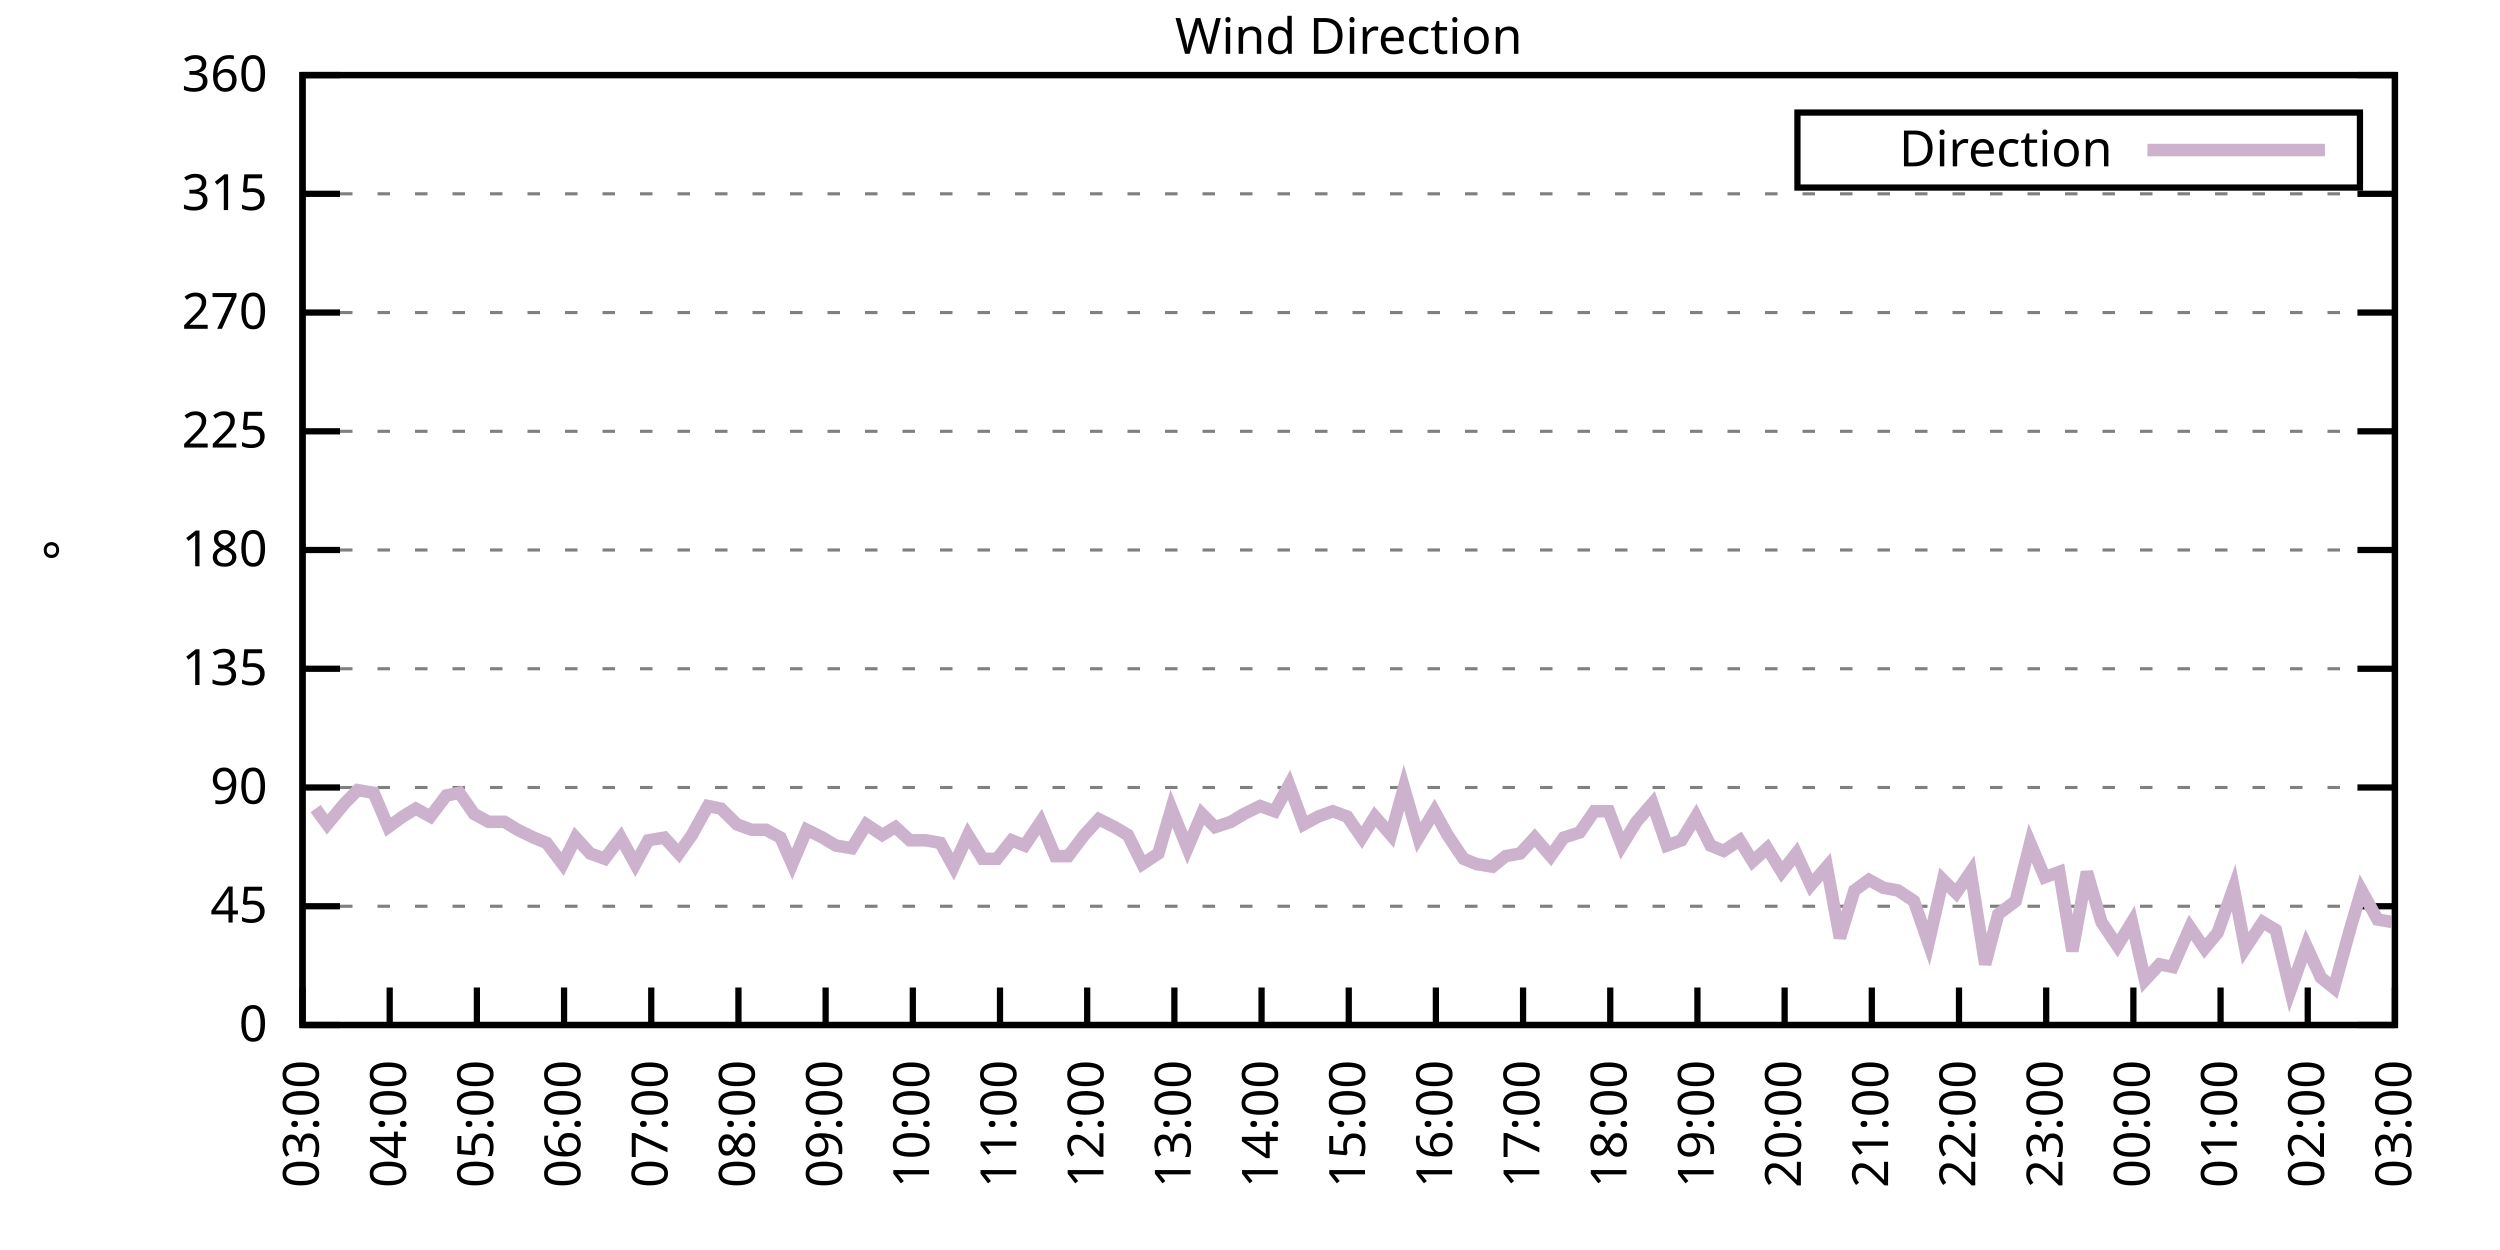
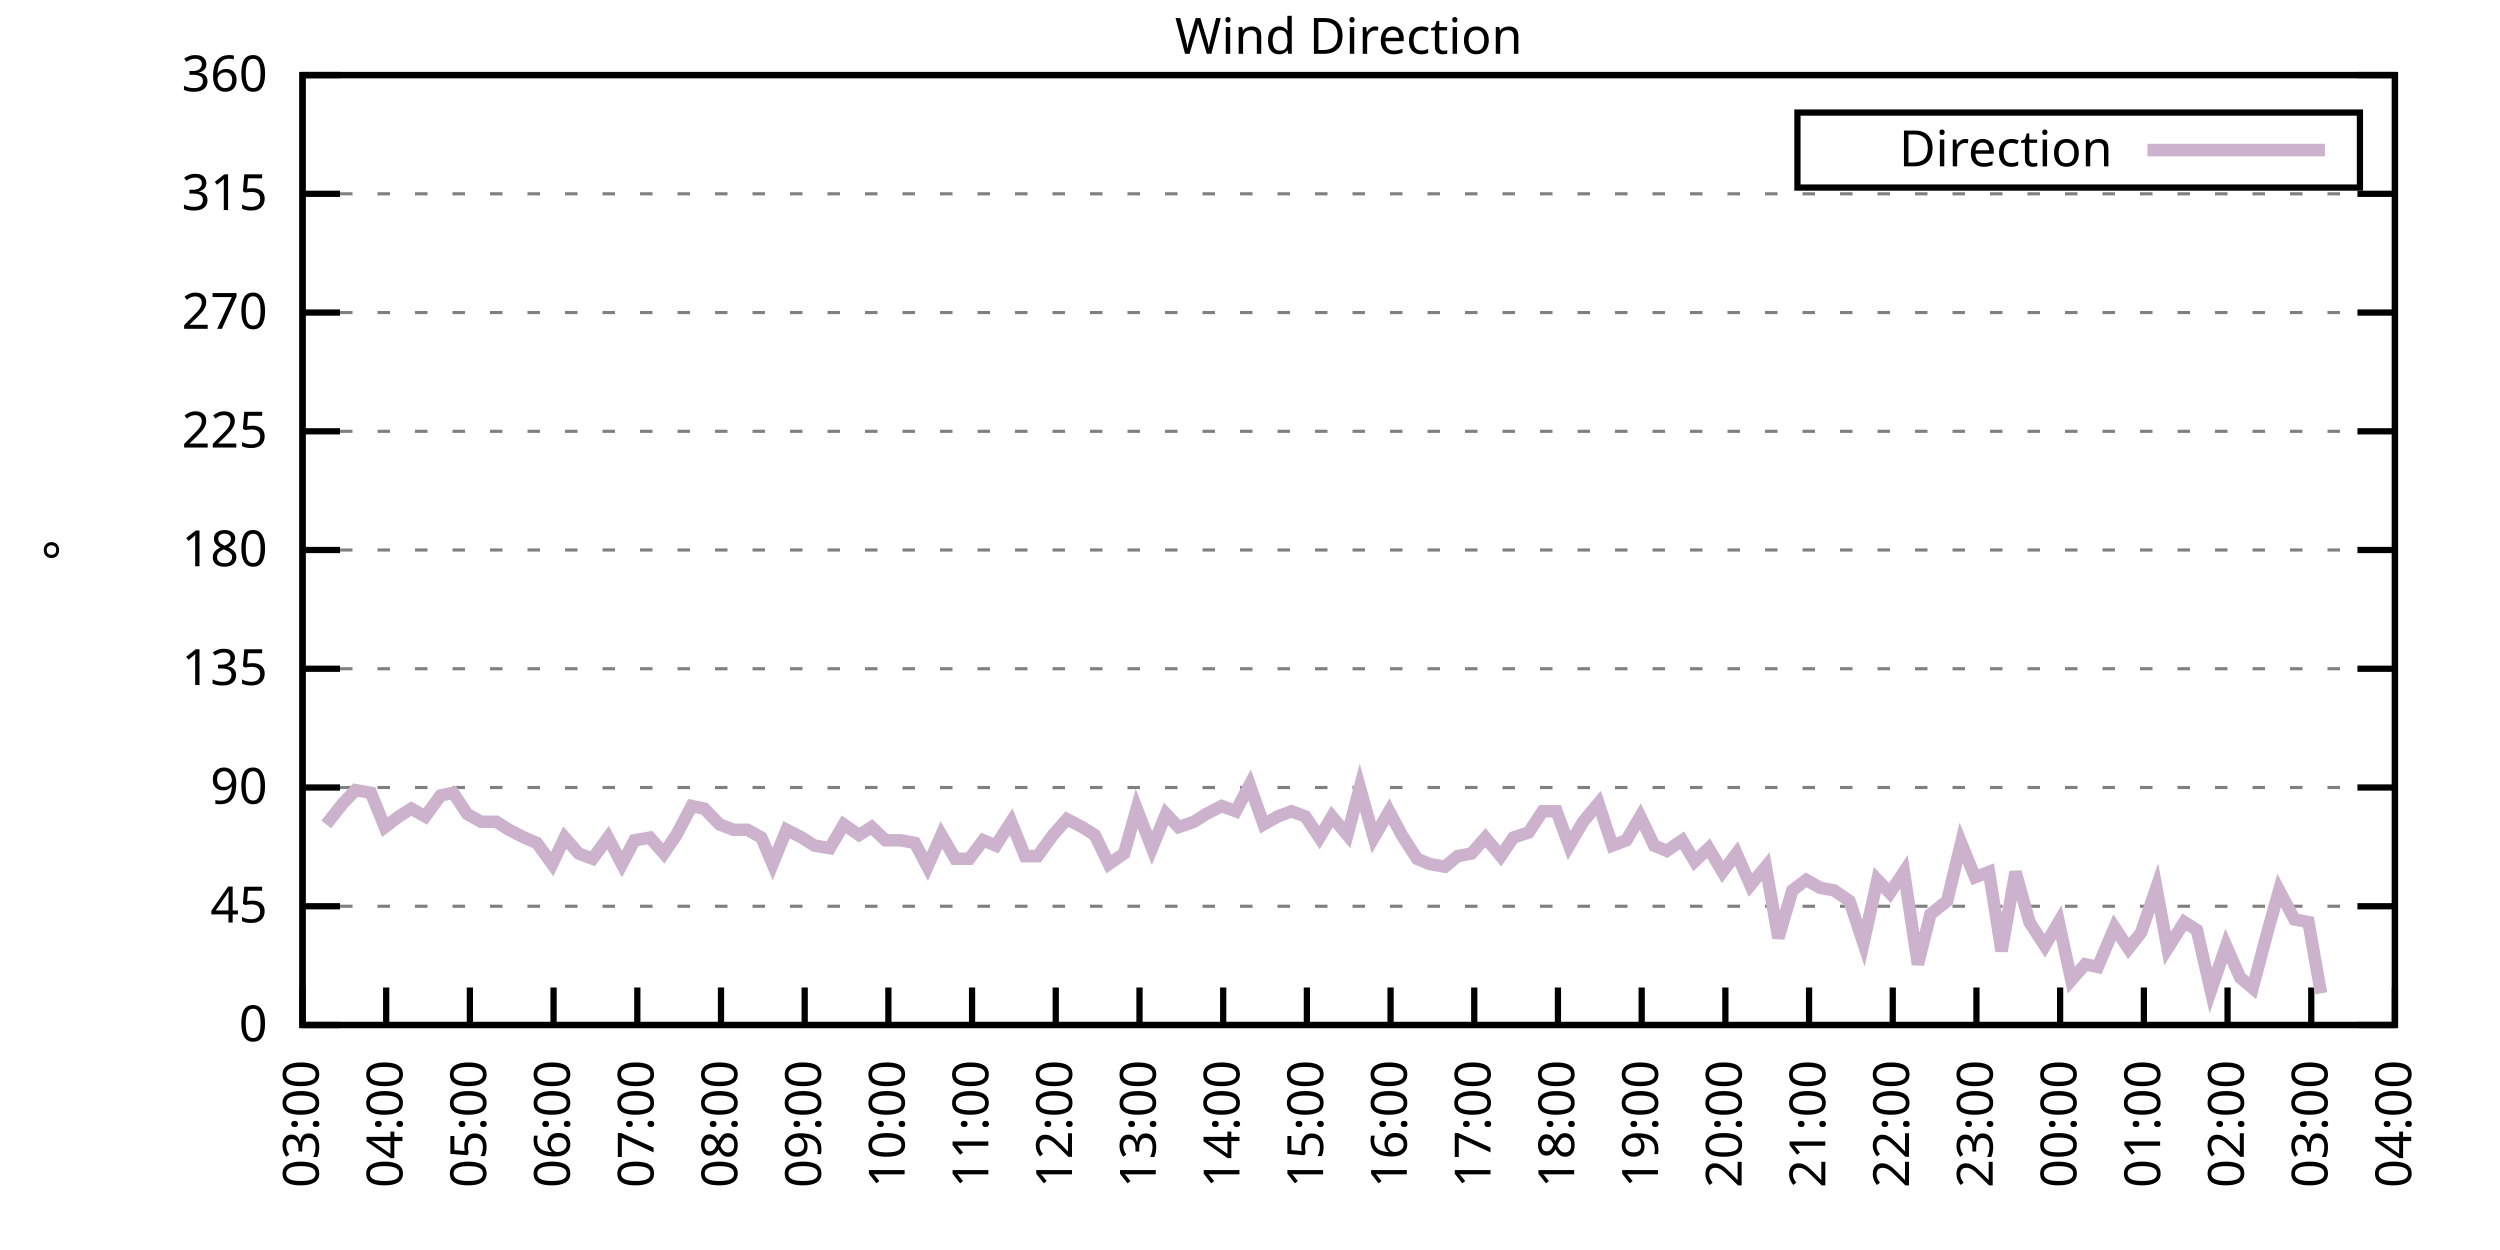
<svg xmlns="http://www.w3.org/2000/svg" xmlns:xlink="http://www.w3.org/1999/xlink" width="400" height="200" viewBox="0 0 400 200">
  <g id="gnuplot_canvas">
    <rect x="0" y="0" width="400" height="200" fill="none" />
    <defs>
      <circle id="gpDot" r="0.5" stroke-width="0.5" stroke="currentColor" />
      <path id="gpPt0" stroke-width="0.333" stroke="currentColor" d="M-1,0 h2 M0,-1 v2" />
      <path id="gpPt1" stroke-width="0.333" stroke="currentColor" d="M-1,-1 L1,1 M1,-1 L-1,1" />
      <path id="gpPt2" stroke-width="0.333" stroke="currentColor" d="M-1,0 L1,0 M0,-1 L0,1 M-1,-1 L1,1 M-1,1 L1,-1" />
      <rect id="gpPt3" stroke-width="0.333" stroke="currentColor" x="-1" y="-1" width="2" height="2" />
      <rect id="gpPt4" stroke-width="0.333" stroke="currentColor" fill="currentColor" x="-1" y="-1" width="2" height="2" />
      <circle id="gpPt5" stroke-width="0.333" stroke="currentColor" cx="0" cy="0" r="1" />
      <use xlink:href="#gpPt5" id="gpPt6" fill="currentColor" stroke="none" />
      <path id="gpPt7" stroke-width="0.333" stroke="currentColor" d="M0,-1.33 L-1.33,0.67 L1.33,0.67 z" />
      <use xlink:href="#gpPt7" id="gpPt8" fill="currentColor" stroke="none" />
      <use xlink:href="#gpPt7" id="gpPt9" stroke="currentColor" transform="rotate(180)" />
      <use xlink:href="#gpPt9" id="gpPt10" fill="currentColor" stroke="none" />
      <use xlink:href="#gpPt3" id="gpPt11" stroke="currentColor" transform="rotate(45)" />
      <use xlink:href="#gpPt11" id="gpPt12" fill="currentColor" stroke="none" />
      <path id="gpPt13" stroke-width="0.333" stroke="currentColor" d="M0,1.330 L1.265,0.411 L0.782,-1.067 L-0.782,-1.076 L-1.265,0.411 z" />
      <use xlink:href="#gpPt13" id="gpPt14" fill="currentColor" stroke="none" />
      <filter id="textbox" filterUnits="objectBoundingBox" x="0" y="0" height="1" width="1">
        <feFlood flood-color="white" flood-opacity="1" result="bgnd" />
        <feComposite in="SourceGraphic" in2="bgnd" operator="atop" />
      </filter>
      <filter id="greybox" filterUnits="objectBoundingBox" x="0" y="0" height="1" width="1">
        <feFlood flood-color="lightgrey" flood-opacity="1" result="grey" />
        <feComposite in="SourceGraphic" in2="grey" operator="atop" />
      </filter>
    </defs>
    <g fill="none" color="white" stroke="currentColor" stroke-width="1.00" stroke-linecap="butt" stroke-linejoin="miter">
</g>
    <g fill="none" color="black" stroke="currentColor" stroke-width="1.00" stroke-linecap="butt" stroke-linejoin="miter">
      <g stroke="none" shape-rendering="crispEdges">
        <polygon fill="rgb(255, 255, 255)" points="48.40,164.00 383.18,164.00 383.18,12.02 48.40,12.02 " />
      </g>
    </g>
    <g fill="none" color="black" stroke="currentColor" stroke-width="1.00" stroke-linecap="butt" stroke-linejoin="miter">
</g>
    <g fill="none" color="black" stroke="black" stroke-width="0.50" stroke-linecap="butt" stroke-linejoin="miter">
</g>
    <g fill="none" color="gray" stroke="currentColor" stroke-width="0.50" stroke-linecap="butt" stroke-linejoin="miter">
      <path stroke="gray" stroke-dasharray="2,4" class="gridline" d="M48.40,164.00 L383.19,164.00  " />
    </g>
    <g fill="none" color="gray" stroke="gray" stroke-width="1.00" stroke-linecap="butt" stroke-linejoin="miter">
</g>
    <g fill="none" color="black" stroke="currentColor" stroke-width="1.00" stroke-linecap="butt" stroke-linejoin="miter">
      <path stroke="black" d="M48.40,164.00 L54.40,164.00 M383.19,164.00 L377.19,164.00  " />
      <g transform="translate(42.80,166.60)" stroke="none" fill="black" font-family="Sans" font-size="8.00" text-anchor="end">
        <text>
          <tspan font-family="Sans"> 0</tspan>
        </text>
      </g>
    </g>
    <g fill="none" color="black" stroke="currentColor" stroke-width="1.00" stroke-linecap="butt" stroke-linejoin="miter">
</g>
    <g fill="none" color="black" stroke="black" stroke-width="0.50" stroke-linecap="butt" stroke-linejoin="miter">
</g>
    <g fill="none" color="gray" stroke="currentColor" stroke-width="0.50" stroke-linecap="butt" stroke-linejoin="miter">
      <path stroke="gray" stroke-dasharray="2,4" class="gridline" d="M48.40,145.00 L383.19,145.00  " />
    </g>
    <g fill="none" color="gray" stroke="gray" stroke-width="1.00" stroke-linecap="butt" stroke-linejoin="miter">
</g>
    <g fill="none" color="black" stroke="currentColor" stroke-width="1.00" stroke-linecap="butt" stroke-linejoin="miter">
      <path stroke="black" d="M48.40,145.00 L54.40,145.00 M383.19,145.00 L377.19,145.00  " />
      <g transform="translate(42.80,147.60)" stroke="none" fill="black" font-family="Sans" font-size="8.00" text-anchor="end">
        <text>
          <tspan font-family="Sans"> 45</tspan>
        </text>
      </g>
    </g>
    <g fill="none" color="black" stroke="currentColor" stroke-width="1.00" stroke-linecap="butt" stroke-linejoin="miter">
</g>
    <g fill="none" color="black" stroke="black" stroke-width="0.50" stroke-linecap="butt" stroke-linejoin="miter">
</g>
    <g fill="none" color="gray" stroke="currentColor" stroke-width="0.50" stroke-linecap="butt" stroke-linejoin="miter">
      <path stroke="gray" stroke-dasharray="2,4" class="gridline" d="M48.40,126.00 L383.19,126.00  " />
    </g>
    <g fill="none" color="gray" stroke="gray" stroke-width="1.00" stroke-linecap="butt" stroke-linejoin="miter">
</g>
    <g fill="none" color="black" stroke="currentColor" stroke-width="1.00" stroke-linecap="butt" stroke-linejoin="miter">
      <path stroke="black" d="M48.40,126.00 L54.40,126.00 M383.19,126.00 L377.19,126.00  " />
      <g transform="translate(42.80,128.60)" stroke="none" fill="black" font-family="Sans" font-size="8.00" text-anchor="end">
        <text>
          <tspan font-family="Sans"> 90</tspan>
        </text>
      </g>
    </g>
    <g fill="none" color="black" stroke="currentColor" stroke-width="1.00" stroke-linecap="butt" stroke-linejoin="miter">
</g>
    <g fill="none" color="black" stroke="black" stroke-width="0.50" stroke-linecap="butt" stroke-linejoin="miter">
</g>
    <g fill="none" color="gray" stroke="currentColor" stroke-width="0.50" stroke-linecap="butt" stroke-linejoin="miter">
      <path stroke="gray" stroke-dasharray="2,4" class="gridline" d="M48.40,107.00 L383.19,107.00  " />
    </g>
    <g fill="none" color="gray" stroke="gray" stroke-width="1.00" stroke-linecap="butt" stroke-linejoin="miter">
</g>
    <g fill="none" color="black" stroke="currentColor" stroke-width="1.00" stroke-linecap="butt" stroke-linejoin="miter">
      <path stroke="black" d="M48.40,107.00 L54.40,107.00 M383.19,107.00 L377.19,107.00  " />
      <g transform="translate(42.80,109.60)" stroke="none" fill="black" font-family="Sans" font-size="8.00" text-anchor="end">
        <text>
          <tspan font-family="Sans"> 135</tspan>
        </text>
      </g>
    </g>
    <g fill="none" color="black" stroke="currentColor" stroke-width="1.00" stroke-linecap="butt" stroke-linejoin="miter">
</g>
    <g fill="none" color="black" stroke="black" stroke-width="0.50" stroke-linecap="butt" stroke-linejoin="miter">
</g>
    <g fill="none" color="gray" stroke="currentColor" stroke-width="0.50" stroke-linecap="butt" stroke-linejoin="miter">
      <path stroke="gray" stroke-dasharray="2,4" class="gridline" d="M48.40,88.00 L383.19,88.00  " />
    </g>
    <g fill="none" color="gray" stroke="gray" stroke-width="1.00" stroke-linecap="butt" stroke-linejoin="miter">
</g>
    <g fill="none" color="black" stroke="currentColor" stroke-width="1.00" stroke-linecap="butt" stroke-linejoin="miter">
      <path stroke="black" d="M48.40,88.00 L54.40,88.00 M383.19,88.00 L377.19,88.00  " />
      <g transform="translate(42.80,90.60)" stroke="none" fill="black" font-family="Sans" font-size="8.00" text-anchor="end">
        <text>
          <tspan font-family="Sans"> 180</tspan>
        </text>
      </g>
    </g>
    <g fill="none" color="black" stroke="currentColor" stroke-width="1.00" stroke-linecap="butt" stroke-linejoin="miter">
</g>
    <g fill="none" color="black" stroke="black" stroke-width="0.50" stroke-linecap="butt" stroke-linejoin="miter">
</g>
    <g fill="none" color="gray" stroke="currentColor" stroke-width="0.50" stroke-linecap="butt" stroke-linejoin="miter">
      <path stroke="gray" stroke-dasharray="2,4" class="gridline" d="M48.40,69.01 L383.19,69.01  " />
    </g>
    <g fill="none" color="gray" stroke="gray" stroke-width="1.00" stroke-linecap="butt" stroke-linejoin="miter">
</g>
    <g fill="none" color="black" stroke="currentColor" stroke-width="1.00" stroke-linecap="butt" stroke-linejoin="miter">
      <path stroke="black" d="M48.40,69.01 L54.40,69.01 M383.19,69.01 L377.19,69.01  " />
      <g transform="translate(42.80,71.61)" stroke="none" fill="black" font-family="Sans" font-size="8.00" text-anchor="end">
        <text>
          <tspan font-family="Sans"> 225</tspan>
        </text>
      </g>
    </g>
    <g fill="none" color="black" stroke="currentColor" stroke-width="1.00" stroke-linecap="butt" stroke-linejoin="miter">
</g>
    <g fill="none" color="black" stroke="black" stroke-width="0.50" stroke-linecap="butt" stroke-linejoin="miter">
</g>
    <g fill="none" color="gray" stroke="currentColor" stroke-width="0.50" stroke-linecap="butt" stroke-linejoin="miter">
      <path stroke="gray" stroke-dasharray="2,4" class="gridline" d="M48.40,50.01 L383.19,50.01  " />
    </g>
    <g fill="none" color="gray" stroke="gray" stroke-width="1.00" stroke-linecap="butt" stroke-linejoin="miter">
</g>
    <g fill="none" color="black" stroke="currentColor" stroke-width="1.00" stroke-linecap="butt" stroke-linejoin="miter">
      <path stroke="black" d="M48.40,50.01 L54.40,50.01 M383.19,50.01 L377.19,50.01  " />
      <g transform="translate(42.80,52.61)" stroke="none" fill="black" font-family="Sans" font-size="8.00" text-anchor="end">
        <text>
          <tspan font-family="Sans"> 270</tspan>
        </text>
      </g>
    </g>
    <g fill="none" color="black" stroke="currentColor" stroke-width="1.00" stroke-linecap="butt" stroke-linejoin="miter">
</g>
    <g fill="none" color="black" stroke="black" stroke-width="0.50" stroke-linecap="butt" stroke-linejoin="miter">
</g>
    <g fill="none" color="gray" stroke="currentColor" stroke-width="0.50" stroke-linecap="butt" stroke-linejoin="miter">
      <path stroke="gray" stroke-dasharray="2,4" class="gridline" d="M48.40,31.01 L383.19,31.01  " />
    </g>
    <g fill="none" color="gray" stroke="gray" stroke-width="1.00" stroke-linecap="butt" stroke-linejoin="miter">
</g>
    <g fill="none" color="black" stroke="currentColor" stroke-width="1.00" stroke-linecap="butt" stroke-linejoin="miter">
      <path stroke="black" d="M48.40,31.01 L54.40,31.01 M383.19,31.01 L377.19,31.01  " />
      <g transform="translate(42.80,33.61)" stroke="none" fill="black" font-family="Sans" font-size="8.00" text-anchor="end">
        <text>
          <tspan font-family="Sans"> 315</tspan>
        </text>
      </g>
    </g>
    <g fill="none" color="black" stroke="currentColor" stroke-width="1.00" stroke-linecap="butt" stroke-linejoin="miter">
</g>
    <g fill="none" color="black" stroke="black" stroke-width="0.50" stroke-linecap="butt" stroke-linejoin="miter">
</g>
    <g fill="none" color="gray" stroke="currentColor" stroke-width="0.50" stroke-linecap="butt" stroke-linejoin="miter">
      <path stroke="gray" stroke-dasharray="2,4" class="gridline" d="M48.40,12.01 L383.19,12.01  " />
    </g>
    <g fill="none" color="gray" stroke="gray" stroke-width="1.00" stroke-linecap="butt" stroke-linejoin="miter">
</g>
    <g fill="none" color="black" stroke="currentColor" stroke-width="1.00" stroke-linecap="butt" stroke-linejoin="miter">
      <path stroke="black" d="M48.40,12.01 L54.40,12.01 M383.19,12.01 L377.19,12.01  " />
      <g transform="translate(42.80,14.61)" stroke="none" fill="black" font-family="Sans" font-size="8.00" text-anchor="end">
        <text>
          <tspan font-family="Sans"> 360</tspan>
        </text>
      </g>
    </g>
    <g fill="none" color="black" stroke="currentColor" stroke-width="1.00" stroke-linecap="butt" stroke-linejoin="miter">
      <path stroke="black" d="M48.40,164.00 L48.40,158.00  " />
      <g transform="translate(51.00,169.60) rotate(270.00)" stroke="none" fill="black" font-family="Sans" font-size="8.00" text-anchor="end">
        <text>
          <tspan font-family="Sans">03:00</tspan>
        </text>
      </g>
    </g>
    <g fill="none" color="black" stroke="currentColor" stroke-width="1.00" stroke-linecap="butt" stroke-linejoin="miter">
-       <path stroke="black" d="M62.35,164.00 L62.35,158.00  " />
-       <g transform="translate(64.95,169.60) rotate(270.00)" stroke="none" fill="black" font-family="Sans" font-size="8.00" text-anchor="end">
+       <path stroke="black" d="M61.79,164.00 L61.79,158.00  " />
+       <g transform="translate(64.39,169.60) rotate(270.00)" stroke="none" fill="black" font-family="Sans" font-size="8.00" text-anchor="end">
        <text>
          <tspan font-family="Sans">04:00</tspan>
        </text>
      </g>
    </g>
    <g fill="none" color="black" stroke="currentColor" stroke-width="1.00" stroke-linecap="butt" stroke-linejoin="miter">
-       <path stroke="black" d="M76.30,164.00 L76.30,158.00  " />
-       <g transform="translate(78.90,169.60) rotate(270.00)" stroke="none" fill="black" font-family="Sans" font-size="8.00" text-anchor="end">
+       <path stroke="black" d="M75.18,164.00 L75.18,158.00  " />
+       <g transform="translate(77.78,169.60) rotate(270.00)" stroke="none" fill="black" font-family="Sans" font-size="8.00" text-anchor="end">
        <text>
          <tspan font-family="Sans">05:00</tspan>
        </text>
      </g>
    </g>
    <g fill="none" color="black" stroke="currentColor" stroke-width="1.00" stroke-linecap="butt" stroke-linejoin="miter">
-       <path stroke="black" d="M90.25,164.00 L90.25,158.00  " />
-       <g transform="translate(92.85,169.60) rotate(270.00)" stroke="none" fill="black" font-family="Sans" font-size="8.00" text-anchor="end">
+       <path stroke="black" d="M88.57,164.00 L88.57,158.00  " />
+       <g transform="translate(91.17,169.60) rotate(270.00)" stroke="none" fill="black" font-family="Sans" font-size="8.00" text-anchor="end">
        <text>
          <tspan font-family="Sans">06:00</tspan>
        </text>
      </g>
    </g>
    <g fill="none" color="black" stroke="currentColor" stroke-width="1.00" stroke-linecap="butt" stroke-linejoin="miter">
-       <path stroke="black" d="M104.20,164.00 L104.20,158.00  " />
-       <g transform="translate(106.80,169.60) rotate(270.00)" stroke="none" fill="black" font-family="Sans" font-size="8.00" text-anchor="end">
+       <path stroke="black" d="M101.97,164.00 L101.97,158.00  " />
+       <g transform="translate(104.57,169.60) rotate(270.00)" stroke="none" fill="black" font-family="Sans" font-size="8.00" text-anchor="end">
        <text>
          <tspan font-family="Sans">07:00</tspan>
        </text>
      </g>
    </g>
    <g fill="none" color="black" stroke="currentColor" stroke-width="1.00" stroke-linecap="butt" stroke-linejoin="miter">
-       <path stroke="black" d="M118.15,164.00 L118.15,158.00  " />
-       <g transform="translate(120.75,169.60) rotate(270.00)" stroke="none" fill="black" font-family="Sans" font-size="8.00" text-anchor="end">
+       <path stroke="black" d="M115.36,164.00 L115.36,158.00  " />
+       <g transform="translate(117.96,169.60) rotate(270.00)" stroke="none" fill="black" font-family="Sans" font-size="8.00" text-anchor="end">
        <text>
          <tspan font-family="Sans">08:00</tspan>
        </text>
      </g>
    </g>
    <g fill="none" color="black" stroke="currentColor" stroke-width="1.00" stroke-linecap="butt" stroke-linejoin="miter">
-       <path stroke="black" d="M132.10,164.00 L132.10,158.00  " />
-       <g transform="translate(134.70,169.60) rotate(270.00)" stroke="none" fill="black" font-family="Sans" font-size="8.00" text-anchor="end">
+       <path stroke="black" d="M128.75,164.00 L128.75,158.00  " />
+       <g transform="translate(131.35,169.60) rotate(270.00)" stroke="none" fill="black" font-family="Sans" font-size="8.00" text-anchor="end">
        <text>
          <tspan font-family="Sans">09:00</tspan>
        </text>
      </g>
    </g>
    <g fill="none" color="black" stroke="currentColor" stroke-width="1.00" stroke-linecap="butt" stroke-linejoin="miter">
-       <path stroke="black" d="M146.05,164.00 L146.05,158.00  " />
-       <g transform="translate(148.65,169.60) rotate(270.00)" stroke="none" fill="black" font-family="Sans" font-size="8.00" text-anchor="end">
+       <path stroke="black" d="M142.14,164.00 L142.14,158.00  " />
+       <g transform="translate(144.74,169.60) rotate(270.00)" stroke="none" fill="black" font-family="Sans" font-size="8.00" text-anchor="end">
        <text>
          <tspan font-family="Sans">10:00</tspan>
        </text>
      </g>
    </g>
    <g fill="none" color="black" stroke="currentColor" stroke-width="1.00" stroke-linecap="butt" stroke-linejoin="miter">
-       <path stroke="black" d="M160.00,164.00 L160.00,158.00  " />
-       <g transform="translate(162.60,169.60) rotate(270.00)" stroke="none" fill="black" font-family="Sans" font-size="8.00" text-anchor="end">
+       <path stroke="black" d="M155.53,164.00 L155.53,158.00  " />
+       <g transform="translate(158.13,169.60) rotate(270.00)" stroke="none" fill="black" font-family="Sans" font-size="8.00" text-anchor="end">
        <text>
          <tspan font-family="Sans">11:00</tspan>
        </text>
      </g>
    </g>
    <g fill="none" color="black" stroke="currentColor" stroke-width="1.00" stroke-linecap="butt" stroke-linejoin="miter">
-       <path stroke="black" d="M173.95,164.00 L173.95,158.00  " />
-       <g transform="translate(176.55,169.60) rotate(270.00)" stroke="none" fill="black" font-family="Sans" font-size="8.00" text-anchor="end">
+       <path stroke="black" d="M168.92,164.00 L168.92,158.00  " />
+       <g transform="translate(171.52,169.60) rotate(270.00)" stroke="none" fill="black" font-family="Sans" font-size="8.00" text-anchor="end">
        <text>
          <tspan font-family="Sans">12:00</tspan>
        </text>
      </g>
    </g>
    <g fill="none" color="black" stroke="currentColor" stroke-width="1.00" stroke-linecap="butt" stroke-linejoin="miter">
-       <path stroke="black" d="M187.90,164.00 L187.90,158.00  " />
-       <g transform="translate(190.50,169.60) rotate(270.00)" stroke="none" fill="black" font-family="Sans" font-size="8.00" text-anchor="end">
+       <path stroke="black" d="M182.32,164.00 L182.32,158.00  " />
+       <g transform="translate(184.92,169.60) rotate(270.00)" stroke="none" fill="black" font-family="Sans" font-size="8.00" text-anchor="end">
        <text>
          <tspan font-family="Sans">13:00</tspan>
        </text>
      </g>
    </g>
    <g fill="none" color="black" stroke="currentColor" stroke-width="1.00" stroke-linecap="butt" stroke-linejoin="miter">
-       <path stroke="black" d="M201.85,164.00 L201.85,158.00  " />
-       <g transform="translate(204.45,169.60) rotate(270.00)" stroke="none" fill="black" font-family="Sans" font-size="8.00" text-anchor="end">
+       <path stroke="black" d="M195.71,164.00 L195.71,158.00  " />
+       <g transform="translate(198.31,169.60) rotate(270.00)" stroke="none" fill="black" font-family="Sans" font-size="8.00" text-anchor="end">
        <text>
          <tspan font-family="Sans">14:00</tspan>
        </text>
      </g>
    </g>
    <g fill="none" color="black" stroke="currentColor" stroke-width="1.00" stroke-linecap="butt" stroke-linejoin="miter">
-       <path stroke="black" d="M215.80,164.00 L215.80,158.00  " />
-       <g transform="translate(218.40,169.60) rotate(270.00)" stroke="none" fill="black" font-family="Sans" font-size="8.00" text-anchor="end">
+       <path stroke="black" d="M209.10,164.00 L209.10,158.00  " />
+       <g transform="translate(211.70,169.60) rotate(270.00)" stroke="none" fill="black" font-family="Sans" font-size="8.00" text-anchor="end">
        <text>
          <tspan font-family="Sans">15:00</tspan>
        </text>
      </g>
    </g>
    <g fill="none" color="black" stroke="currentColor" stroke-width="1.00" stroke-linecap="butt" stroke-linejoin="miter">
-       <path stroke="black" d="M229.74,164.00 L229.74,158.00  " />
-       <g transform="translate(232.34,169.60) rotate(270.00)" stroke="none" fill="black" font-family="Sans" font-size="8.00" text-anchor="end">
+       <path stroke="black" d="M222.49,164.00 L222.49,158.00  " />
+       <g transform="translate(225.09,169.60) rotate(270.00)" stroke="none" fill="black" font-family="Sans" font-size="8.00" text-anchor="end">
        <text>
          <tspan font-family="Sans">16:00</tspan>
        </text>
      </g>
    </g>
    <g fill="none" color="black" stroke="currentColor" stroke-width="1.00" stroke-linecap="butt" stroke-linejoin="miter">
-       <path stroke="black" d="M243.69,164.00 L243.69,158.00  " />
-       <g transform="translate(246.29,169.60) rotate(270.00)" stroke="none" fill="black" font-family="Sans" font-size="8.00" text-anchor="end">
+       <path stroke="black" d="M235.88,164.00 L235.88,158.00  " />
+       <g transform="translate(238.48,169.60) rotate(270.00)" stroke="none" fill="black" font-family="Sans" font-size="8.00" text-anchor="end">
        <text>
          <tspan font-family="Sans">17:00</tspan>
        </text>
      </g>
    </g>
    <g fill="none" color="black" stroke="currentColor" stroke-width="1.00" stroke-linecap="butt" stroke-linejoin="miter">
-       <path stroke="black" d="M257.64,164.00 L257.64,158.00  " />
-       <g transform="translate(260.24,169.60) rotate(270.00)" stroke="none" fill="black" font-family="Sans" font-size="8.00" text-anchor="end">
+       <path stroke="black" d="M249.27,164.00 L249.27,158.00  " />
+       <g transform="translate(251.87,169.60) rotate(270.00)" stroke="none" fill="black" font-family="Sans" font-size="8.00" text-anchor="end">
        <text>
          <tspan font-family="Sans">18:00</tspan>
        </text>
      </g>
    </g>
    <g fill="none" color="black" stroke="currentColor" stroke-width="1.00" stroke-linecap="butt" stroke-linejoin="miter">
-       <path stroke="black" d="M271.59,164.00 L271.59,158.00  " />
-       <g transform="translate(274.19,169.60) rotate(270.00)" stroke="none" fill="black" font-family="Sans" font-size="8.00" text-anchor="end">
+       <path stroke="black" d="M262.67,164.00 L262.67,158.00  " />
+       <g transform="translate(265.27,169.60) rotate(270.00)" stroke="none" fill="black" font-family="Sans" font-size="8.00" text-anchor="end">
        <text>
          <tspan font-family="Sans">19:00</tspan>
        </text>
      </g>
    </g>
    <g fill="none" color="black" stroke="currentColor" stroke-width="1.00" stroke-linecap="butt" stroke-linejoin="miter">
-       <path stroke="black" d="M285.54,164.00 L285.54,158.00  " />
-       <g transform="translate(288.14,169.60) rotate(270.00)" stroke="none" fill="black" font-family="Sans" font-size="8.00" text-anchor="end">
+       <path stroke="black" d="M276.06,164.00 L276.06,158.00  " />
+       <g transform="translate(278.66,169.60) rotate(270.00)" stroke="none" fill="black" font-family="Sans" font-size="8.00" text-anchor="end">
        <text>
          <tspan font-family="Sans">20:00</tspan>
        </text>
      </g>
    </g>
    <g fill="none" color="black" stroke="currentColor" stroke-width="1.00" stroke-linecap="butt" stroke-linejoin="miter">
-       <path stroke="black" d="M299.49,164.00 L299.49,158.00  " />
-       <g transform="translate(302.09,169.60) rotate(270.00)" stroke="none" fill="black" font-family="Sans" font-size="8.00" text-anchor="end">
+       <path stroke="black" d="M289.45,164.00 L289.45,158.00  " />
+       <g transform="translate(292.05,169.60) rotate(270.00)" stroke="none" fill="black" font-family="Sans" font-size="8.00" text-anchor="end">
        <text>
          <tspan font-family="Sans">21:00</tspan>
        </text>
      </g>
    </g>
    <g fill="none" color="black" stroke="currentColor" stroke-width="1.00" stroke-linecap="butt" stroke-linejoin="miter">
-       <path stroke="black" d="M313.44,164.00 L313.44,158.00  " />
-       <g transform="translate(316.04,169.60) rotate(270.00)" stroke="none" fill="black" font-family="Sans" font-size="8.00" text-anchor="end">
+       <path stroke="black" d="M302.84,164.00 L302.84,158.00  " />
+       <g transform="translate(305.44,169.60) rotate(270.00)" stroke="none" fill="black" font-family="Sans" font-size="8.00" text-anchor="end">
        <text>
          <tspan font-family="Sans">22:00</tspan>
        </text>
      </g>
    </g>
    <g fill="none" color="black" stroke="currentColor" stroke-width="1.00" stroke-linecap="butt" stroke-linejoin="miter">
-       <path stroke="black" d="M327.39,164.00 L327.39,158.00  " />
-       <g transform="translate(329.99,169.60) rotate(270.00)" stroke="none" fill="black" font-family="Sans" font-size="8.00" text-anchor="end">
+       <path stroke="black" d="M316.23,164.00 L316.23,158.00  " />
+       <g transform="translate(318.83,169.60) rotate(270.00)" stroke="none" fill="black" font-family="Sans" font-size="8.00" text-anchor="end">
        <text>
          <tspan font-family="Sans">23:00</tspan>
        </text>
      </g>
    </g>
    <g fill="none" color="black" stroke="currentColor" stroke-width="1.00" stroke-linecap="butt" stroke-linejoin="miter">
-       <path stroke="black" d="M341.34,164.00 L341.34,158.00  " />
-       <g transform="translate(343.94,169.60) rotate(270.00)" stroke="none" fill="black" font-family="Sans" font-size="8.00" text-anchor="end">
+       <path stroke="black" d="M329.62,164.00 L329.62,158.00  " />
+       <g transform="translate(332.22,169.60) rotate(270.00)" stroke="none" fill="black" font-family="Sans" font-size="8.00" text-anchor="end">
        <text>
          <tspan font-family="Sans">00:00</tspan>
        </text>
      </g>
    </g>
    <g fill="none" color="black" stroke="currentColor" stroke-width="1.00" stroke-linecap="butt" stroke-linejoin="miter">
-       <path stroke="black" d="M355.29,164.00 L355.29,158.00  " />
-       <g transform="translate(357.89,169.60) rotate(270.00)" stroke="none" fill="black" font-family="Sans" font-size="8.00" text-anchor="end">
+       <path stroke="black" d="M343.02,164.00 L343.02,158.00  " />
+       <g transform="translate(345.62,169.60) rotate(270.00)" stroke="none" fill="black" font-family="Sans" font-size="8.00" text-anchor="end">
        <text>
          <tspan font-family="Sans">01:00</tspan>
        </text>
      </g>
    </g>
    <g fill="none" color="black" stroke="currentColor" stroke-width="1.00" stroke-linecap="butt" stroke-linejoin="miter">
-       <path stroke="black" d="M369.24,164.00 L369.24,158.00  " />
-       <g transform="translate(371.84,169.60) rotate(270.00)" stroke="none" fill="black" font-family="Sans" font-size="8.00" text-anchor="end">
+       <path stroke="black" d="M356.41,164.00 L356.41,158.00  " />
+       <g transform="translate(359.01,169.60) rotate(270.00)" stroke="none" fill="black" font-family="Sans" font-size="8.00" text-anchor="end">
        <text>
          <tspan font-family="Sans">02:00</tspan>
+         </text>
+       </g>
+     </g>
+     <g fill="none" color="black" stroke="currentColor" stroke-width="1.00" stroke-linecap="butt" stroke-linejoin="miter">
+       <path stroke="black" d="M369.80,164.00 L369.80,158.00  " />
+       <g transform="translate(372.40,169.60) rotate(270.00)" stroke="none" fill="black" font-family="Sans" font-size="8.00" text-anchor="end">
+         <text>
+           <tspan font-family="Sans">03:00</tspan>
        </text>
      </g>
    </g>
    <g fill="none" color="black" stroke="currentColor" stroke-width="1.00" stroke-linecap="butt" stroke-linejoin="miter">
      <path stroke="black" d="M383.19,164.00 L383.19,158.00  " />
      <g transform="translate(385.79,169.60) rotate(270.00)" stroke="none" fill="black" font-family="Sans" font-size="8.00" text-anchor="end">
        <text>
-           <tspan font-family="Sans">03:00</tspan>
+           <tspan font-family="Sans">04:00</tspan>
        </text>
      </g>
    </g>
    <g fill="none" color="black" stroke="currentColor" stroke-width="1.00" stroke-linecap="butt" stroke-linejoin="miter">
</g>
    <g fill="none" color="black" stroke="currentColor" stroke-width="1.00" stroke-linecap="butt" stroke-linejoin="miter">
      <path stroke="black" d="M48.40,12.01 L48.40,164.00 L383.19,164.00 L383.19,12.01 L48.40,12.01 Z  " />
    </g>
    <g fill="none" color="black" stroke="currentColor" stroke-width="1.00" stroke-linecap="butt" stroke-linejoin="miter">
</g>
    <g fill="none" color="black" stroke="currentColor" stroke-width="1.00" stroke-linecap="butt" stroke-linejoin="miter">
      <path stroke="black" d="M287.59,30.01 L287.59,18.01 L377.59,18.01 L377.59,30.01 L287.59,30.01 Z  " />
    </g>
    <g id="Wind_direction_plot_1">
      <g fill="none" color="white" stroke="black" stroke-width="2.00" stroke-linecap="butt" stroke-linejoin="miter">
</g>
      <g fill="none" color="black" stroke="currentColor" stroke-width="2.00" stroke-linecap="butt" stroke-linejoin="miter">
        <g transform="translate(337.99,26.61)" stroke="none" fill="black" font-family="Sans" font-size="8.00" text-anchor="end">
          <text>
            <tspan font-family="Sans">Direction</tspan>
          </text>
        </g>
      </g>
      <g fill="none" color="black" stroke="currentColor" stroke-width="2.00" stroke-linecap="butt" stroke-linejoin="miter">
-         <path stroke="rgb(204, 178, 204)" d="M343.59,24.01 L371.99,24.01 M50.49,129.38 L52.35,131.91 L55.14,128.54 L57.23,126.42 L59.79,126.85 L62.12,132.34   L64.44,130.65 L66.53,129.38 L68.86,130.65 L71.42,127.27 L73.51,126.85 L75.83,130.22 L78.16,131.49 L80.72,131.49   L82.81,132.76 L85.37,134.02 L87.46,134.87 L90.02,138.25 L92.11,134.02 L94.43,136.56 L96.76,137.40 L99.32,134.02   L101.64,138.25 L103.73,134.45 L106.29,134.02 L108.62,136.56 L110.71,133.60 L113.27,128.96 L115.36,129.38 L117.92,131.91   L120.24,132.76 L122.57,132.76 L124.89,134.02 L126.75,138.25 L129.08,132.76 L131.63,134.02 L133.72,135.29 L136.28,135.71   L138.61,131.91 L141.16,133.60 L143.26,132.34 L145.58,134.45 L148.14,134.45 L150.46,134.87 L152.56,138.67 L154.88,133.60   L157.21,137.40 L159.53,137.40 L161.86,134.45 L163.95,135.29 L166.51,131.49 L168.83,136.98 L170.92,136.98 L173.48,133.60   L175.81,131.07 L178.36,132.34 L180.46,133.60 L182.78,138.25 L185.34,136.56 L187.43,129.38 L189.99,135.71 L192.31,130.22   L194.41,132.34 L196.96,131.49 L199.06,130.22 L201.61,128.96 L203.94,129.80 L206.26,125.58 L208.59,131.91 L210.91,130.65   L213.24,129.80 L215.56,130.65 L217.89,134.02 L219.98,130.65 L222.54,133.60 L224.63,126.00 L226.95,134.02 L229.51,129.80   L231.60,133.60 L234.16,137.40 L236.25,138.25 L238.81,138.67 L240.90,136.98 L243.23,136.56 L245.55,134.02 L248.11,136.98   L250.20,134.02 L252.76,133.18 L255.09,129.80 L257.41,129.80 L259.50,135.29 L261.83,131.49 L264.39,128.54 L266.71,135.29   L269.04,134.45 L271.36,130.65 L273.69,135.29 L275.78,136.14 L278.34,134.45 L280.43,137.82 L282.75,135.71 L285.08,139.51   L287.40,136.56 L289.73,141.62 L292.29,138.67 L294.38,150.07 L296.70,142.47 L299.03,140.78 L301.35,142.05 L303.68,142.47   L306.23,144.16 L308.56,150.91 L310.88,140.78 L312.98,142.89 L315.30,139.51 L317.63,154.29 L319.72,146.27 L322.51,144.16   L324.83,134.87 L327.16,140.36 L329.48,139.51 L331.58,152.18 L333.90,139.51 L336.23,147.53 L338.78,151.33 L341.11,147.53   L343.20,156.82 L345.53,154.29 L347.62,154.71 L350.41,148.38 L352.73,151.76 L354.83,149.22 L357.38,142.05 L359.24,151.76   L362.03,147.53 L364.13,148.80 L366.45,158.51 L369.01,151.33 L371.33,156.40 L373.43,158.09 L375.98,148.80 L377.84,142.47   L380.40,147.11 L382.73,147.53  " />
+         <path stroke="rgb(204, 178, 204)" d="M343.59,24.01 L371.99,24.01 M52.19,131.91 L54.87,128.54 L56.88,126.42 L59.34,126.85 L61.57,132.34 L63.80,130.65   L65.81,129.38 L68.04,130.65 L70.50,127.27 L72.50,126.85 L74.74,130.22 L76.97,131.49 L79.42,131.49 L81.43,132.76   L83.89,134.02 L85.90,134.87 L88.35,138.25 L90.36,134.02 L92.59,136.56 L94.82,137.40 L97.28,134.02 L99.51,138.25   L101.52,134.45 L103.98,134.02 L106.21,136.56 L108.22,133.60 L110.67,128.96 L112.68,129.38 L115.13,131.91 L117.37,132.76   L119.60,132.76 L121.83,134.02 L123.62,138.25 L125.85,132.76 L128.30,134.02 L130.31,135.29 L132.77,135.71 L135.00,131.91   L137.45,133.60 L139.46,132.34 L141.69,134.45 L144.15,134.45 L146.38,134.87 L148.39,138.67 L150.62,133.60 L152.85,137.40   L155.09,137.40 L157.32,134.45 L159.33,135.29 L161.78,131.49 L164.01,136.98 L166.02,136.98 L168.48,133.60 L170.71,131.07   L173.17,132.34 L175.17,133.60 L177.41,138.25 L179.86,136.56 L181.87,129.38 L184.32,135.71 L186.56,130.22 L188.57,132.34   L191.02,131.49 L193.03,130.22 L195.48,128.96 L197.72,129.80 L199.95,125.58 L202.18,131.91 L204.41,130.65 L206.64,129.80   L208.88,130.65 L211.11,134.02 L213.12,130.65 L215.57,133.60 L217.58,126.00 L219.81,134.02 L222.27,129.80 L224.28,133.60   L226.73,137.40 L228.74,138.25 L231.20,138.67 L233.20,136.98 L235.44,136.56 L237.67,134.02 L240.12,136.98 L242.13,134.02   L244.59,133.18 L246.82,129.80 L249.05,129.80 L251.06,135.29 L253.29,131.49 L255.75,128.54 L257.98,135.29 L260.21,134.45   L262.44,130.65 L264.67,135.29 L266.68,136.14 L269.14,134.45 L271.15,137.82 L273.38,135.71 L275.61,139.51 L277.84,136.56   L280.07,141.62 L282.53,138.67 L284.54,150.07 L286.77,142.47 L289.00,140.78 L291.23,142.05 L293.47,142.47 L295.92,144.16   L298.15,150.91 L300.39,140.78 L302.39,142.89 L304.63,139.51 L306.86,154.29 L308.87,146.27 L311.54,144.16 L313.78,134.87   L316.01,140.36 L318.24,139.51 L320.25,152.18 L322.48,139.51 L324.71,147.53 L327.17,151.33 L329.40,147.53 L331.41,156.82   L333.64,154.29 L335.65,154.71 L338.33,148.38 L340.56,151.76 L342.57,149.22 L345.02,142.05 L346.81,151.76 L349.49,147.53   L351.50,148.80 L353.73,158.51 L356.18,151.33 L358.42,156.40 L360.42,158.09 L362.88,148.80 L364.66,142.47 L367.12,147.11   L369.35,147.53 L371.36,158.93  " />
      </g>
    </g>
    <g fill="none" color="black" stroke="currentColor" stroke-width="2.00" stroke-linecap="butt" stroke-linejoin="miter">
</g>
    <g fill="none" color="black" stroke="black" stroke-width="1.00" stroke-linecap="butt" stroke-linejoin="miter">
</g>
    <g fill="none" color="black" stroke="currentColor" stroke-width="1.00" stroke-linecap="butt" stroke-linejoin="miter">
      <path stroke="black" d="M48.40,12.01 L48.40,164.00 L383.19,164.00 L383.19,12.01 L48.40,12.01 Z  " />
      <g transform="translate(12.80,88.01) rotate(270.00)" stroke="none" fill="black" font-family="Sans" font-size="8.00" text-anchor="middle">
        <text>
          <tspan font-family="Sans">°</tspan>
        </text>
      </g>
    </g>
    <g fill="none" color="black" stroke="currentColor" stroke-width="1.00" stroke-linecap="butt" stroke-linejoin="miter">
</g>
    <g fill="none" color="black" stroke="currentColor" stroke-width="1.00" stroke-linecap="butt" stroke-linejoin="miter">
      <g transform="translate(215.79,8.61)" stroke="none" fill="black" font-family="Sans" font-size="8.00" text-anchor="middle">
        <text>
          <tspan font-family="Sans">Wind Direction</tspan>
        </text>
      </g>
    </g>
    <g fill="none" color="black" stroke="currentColor" stroke-width="1.00" stroke-linecap="butt" stroke-linejoin="miter">
</g>
  </g>
</svg>
